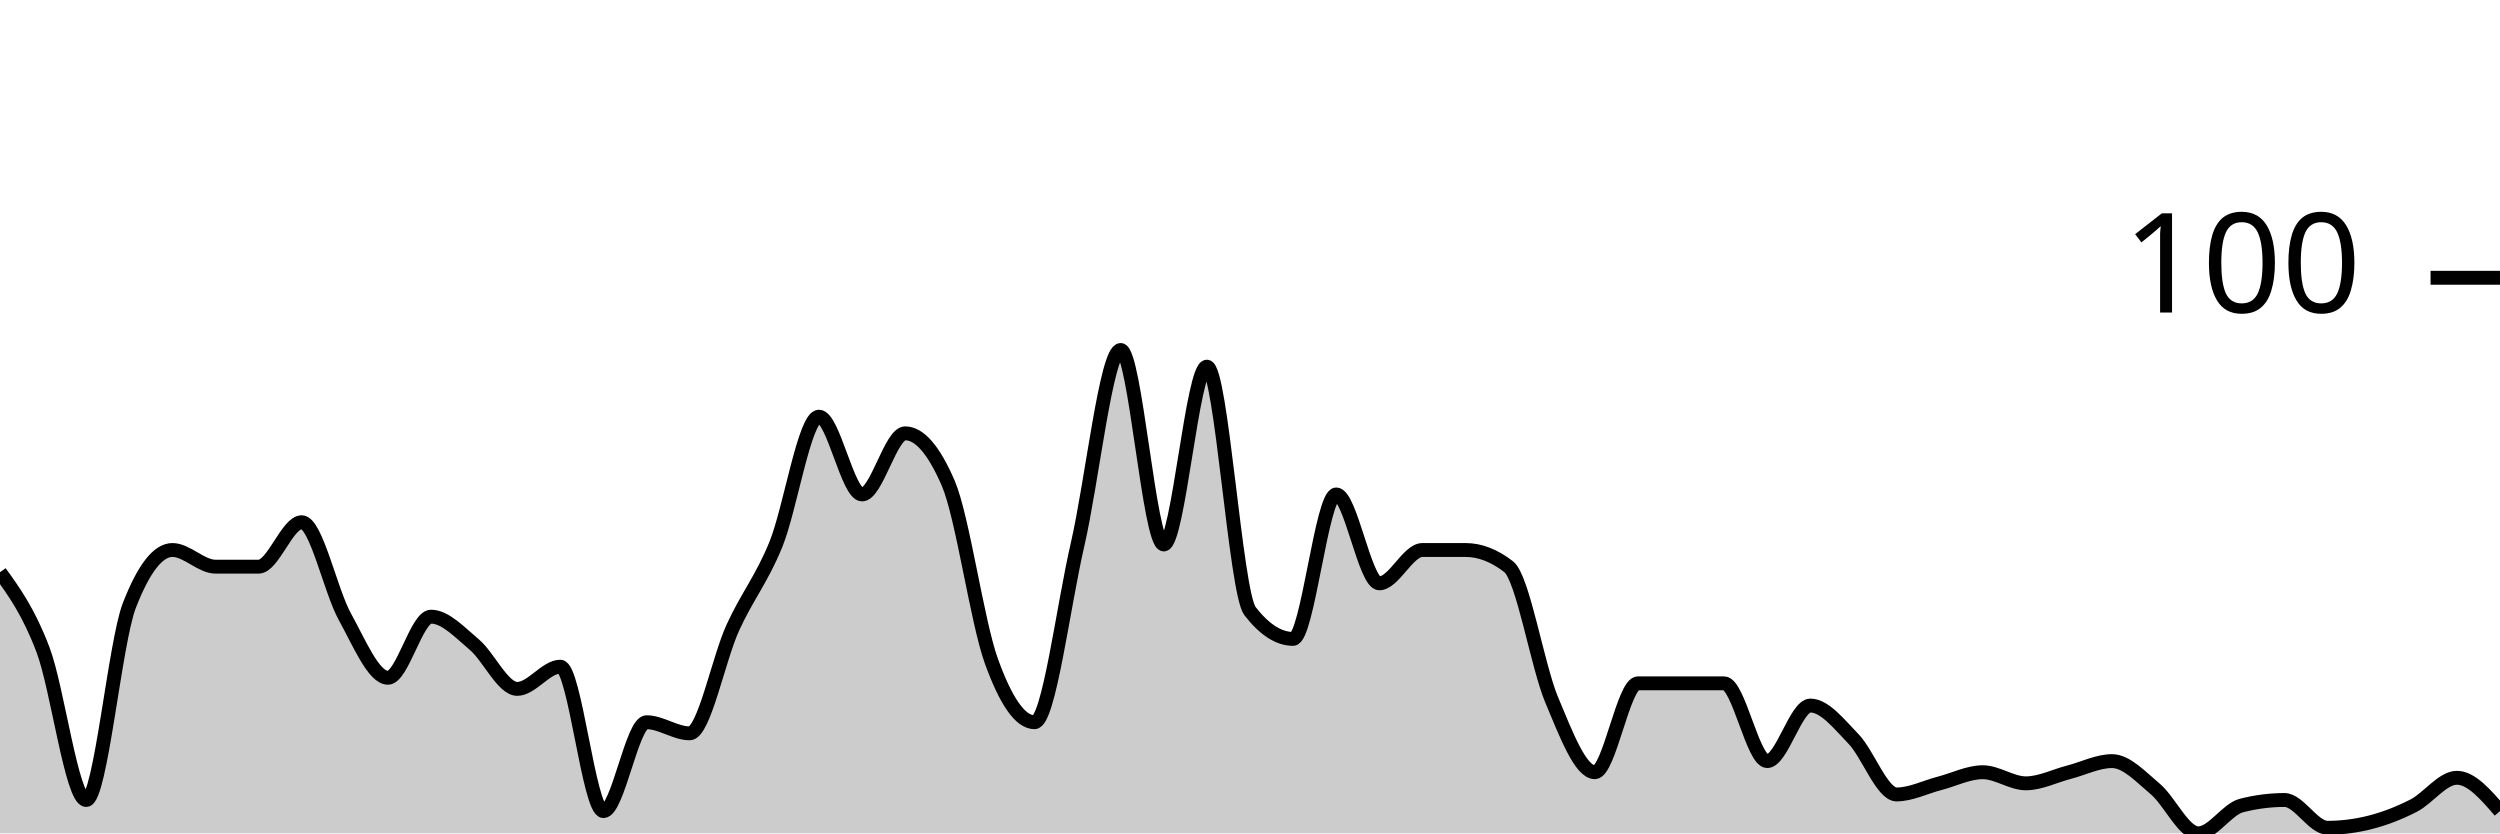
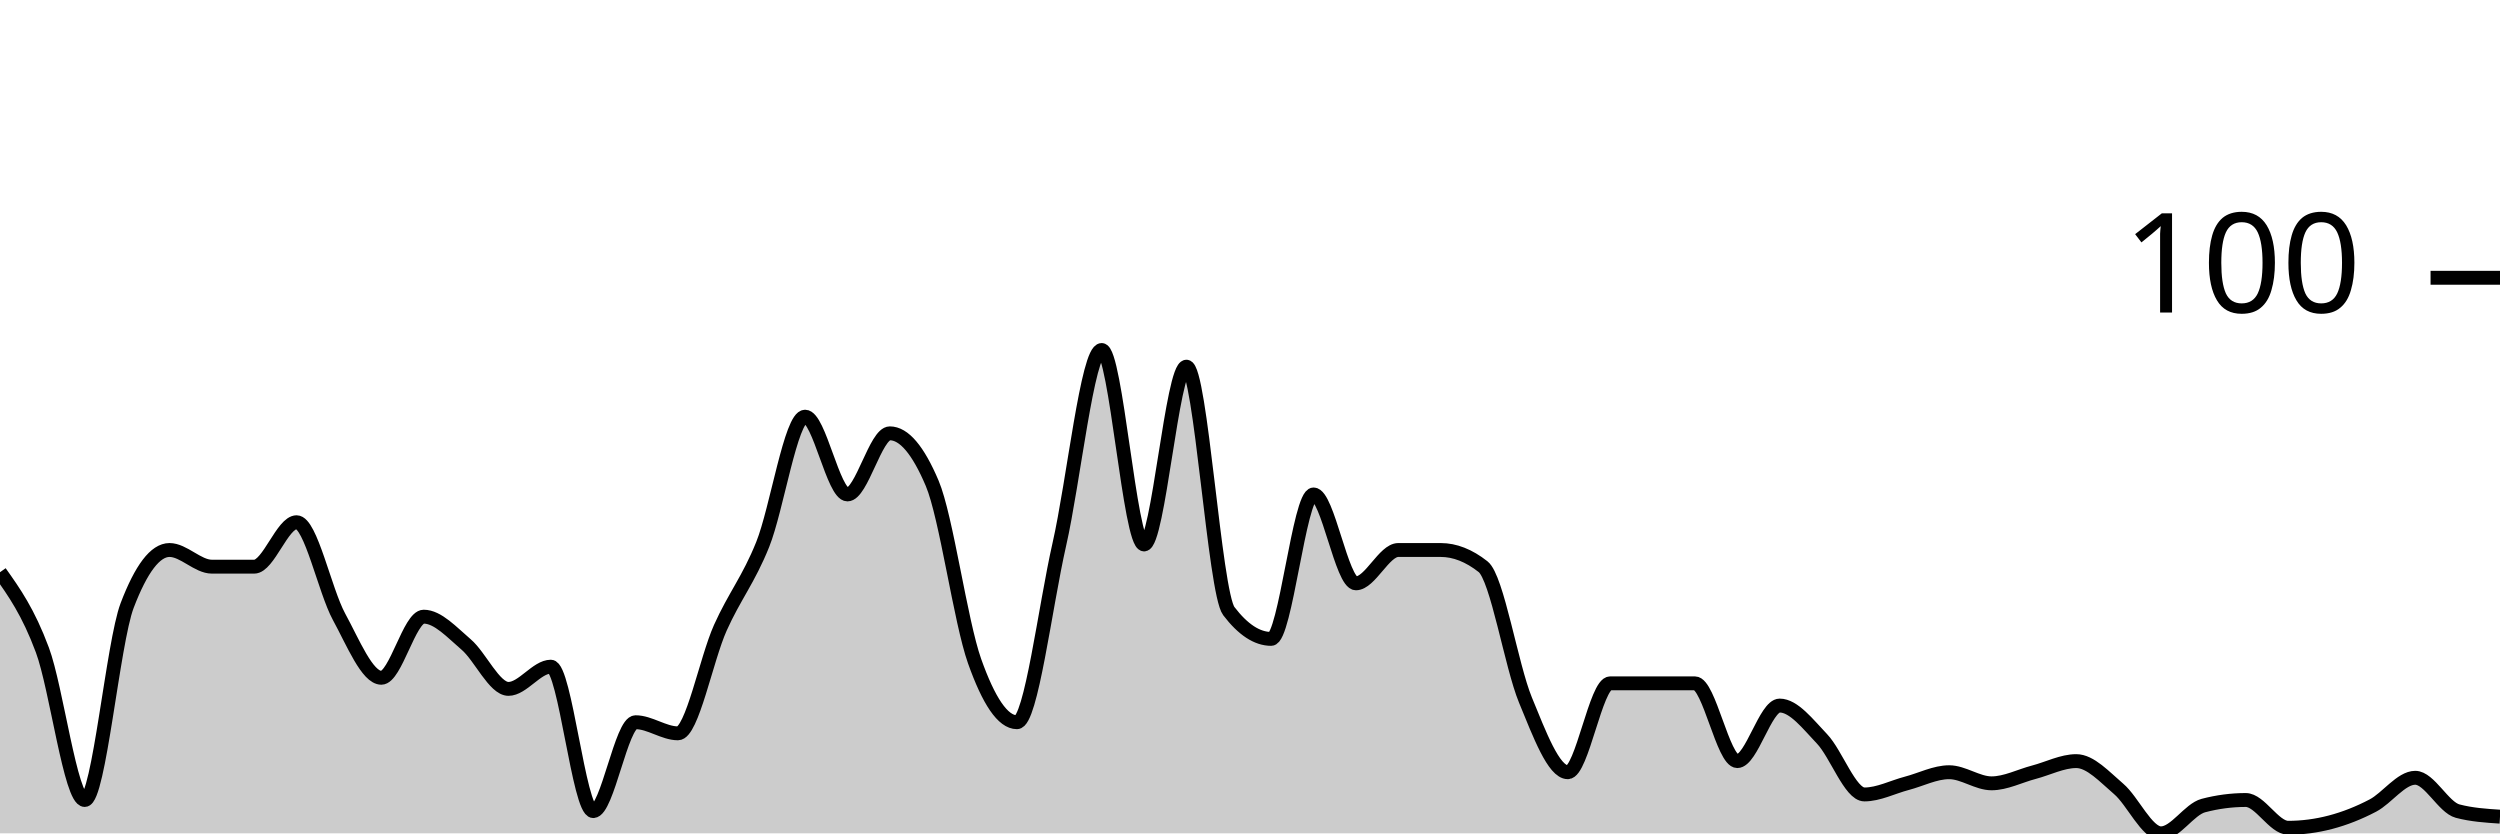
<svg xmlns="http://www.w3.org/2000/svg" viewBox="0 0 180 60">
  <g transform="translate(0,20)">
-     <path class="area" fill="rgba(0, 0, 0, 0.2)" d="M0,21.2C1.034,22.633,2.069,24.067,3.103,26.8C4.138,29.533,5.172,37.6,6.207,37.6C7.241,37.6,8.276,26.267,9.31,23.6C10.345,20.933,11.379,19.6,12.414,19.6C13.448,19.6,14.483,20.8,15.517,20.8C16.552,20.8,17.586,20.8,18.621,20.8C19.655,20.8,20.69,17.6,21.724,17.6C22.759,17.6,23.793,22.533,24.828,24.4C25.862,26.267,26.897,28.8,27.931,28.8C28.966,28.8,30,24.4,31.034,24.4C32.069,24.4,33.103,25.533,34.138,26.4C35.172,27.267,36.207,29.6,37.241,29.6C38.276,29.6,39.31,28,40.345,28C41.379,28,42.414,38.4,43.448,38.4C44.483,38.4,45.517,32,46.552,32C47.586,32,48.621,32.8,49.655,32.8C50.69,32.8,51.724,27.467,52.759,25.2C53.793,22.933,54.828,21.733,55.862,19.2C56.897,16.667,57.931,10,58.966,10C60,10,61.034,15.6,62.069,15.6C63.103,15.6,64.138,11.2,65.172,11.2C66.207,11.2,67.241,12.4,68.276,14.8C69.31,17.2,70.345,24.733,71.379,27.6C72.414,30.467,73.448,32,74.483,32C75.517,32,76.552,23.667,77.586,19.2C78.621,14.733,79.655,5.2,80.69,5.2C81.724,5.2,82.759,19.2,83.793,19.2C84.828,19.2,85.862,6.4,86.897,6.4C87.931,6.4,88.966,22.667,90,24C91.034,25.333,92.069,26,93.103,26C94.138,26,95.172,15.6,96.207,15.6C97.241,15.6,98.276,22,99.31,22C100.345,22,101.379,19.6,102.414,19.6C103.448,19.6,104.483,19.6,105.517,19.6C106.552,19.6,107.586,20,108.621,20.8C109.655,21.6,110.69,27.933,111.724,30.4C112.759,32.867,113.793,35.6,114.828,35.6C115.862,35.6,116.897,29.2,117.931,29.2C118.966,29.2,120,29.2,121.034,29.2C122.069,29.2,123.103,29.2,124.138,29.2C125.172,29.2,126.207,34.8,127.241,34.8C128.276,34.8,129.31,30.8,130.345,30.8C131.379,30.8,132.414,32.133,133.448,33.2C134.483,34.267,135.517,37.2,136.552,37.2C137.586,37.2,138.621,36.667,139.655,36.4C140.69,36.133,141.724,35.6,142.759,35.6C143.793,35.6,144.828,36.4,145.862,36.4C146.897,36.4,147.931,35.867,148.966,35.6C150,35.333,151.034,34.8,152.069,34.8C153.103,34.8,154.138,35.933,155.172,36.8C156.207,37.667,157.241,40,158.276,40C159.31,40,160.345,38.267,161.379,38C162.414,37.733,163.448,37.6,164.483,37.6C165.517,37.6,166.552,39.6,167.586,39.6C168.621,39.6,169.655,39.467,170.69,39.2C171.724,38.933,172.759,38.533,173.793,38C174.828,37.467,175.862,36,176.897,36C177.931,36,178.966,37.2,180,38.4L180,40C178.966,40,177.931,40,176.897,40C175.862,40,174.828,40,173.793,40C172.759,40,171.724,40,170.69,40C169.655,40,168.621,40,167.586,40C166.552,40,165.517,40,164.483,40C163.448,40,162.414,40,161.379,40C160.345,40,159.31,40,158.276,40C157.241,40,156.207,40,155.172,40C154.138,40,153.103,40,152.069,40C151.034,40,150,40,148.966,40C147.931,40,146.897,40,145.862,40C144.828,40,143.793,40,142.759,40C141.724,40,140.69,40,139.655,40C138.621,40,137.586,40,136.552,40C135.517,40,134.483,40,133.448,40C132.414,40,131.379,40,130.345,40C129.31,40,128.276,40,127.241,40C126.207,40,125.172,40,124.138,40C123.103,40,122.069,40,121.034,40C120,40,118.966,40,117.931,40C116.897,40,115.862,40,114.828,40C113.793,40,112.759,40,111.724,40C110.69,40,109.655,40,108.621,40C107.586,40,106.552,40,105.517,40C104.483,40,103.448,40,102.414,40C101.379,40,100.345,40,99.31,40C98.276,40,97.241,40,96.207,40C95.172,40,94.138,40,93.103,40C92.069,40,91.034,40,90,40C88.966,40,87.931,40,86.897,40C85.862,40,84.828,40,83.793,40C82.759,40,81.724,40,80.69,40C79.655,40,78.621,40,77.586,40C76.552,40,75.517,40,74.483,40C73.448,40,72.414,40,71.379,40C70.345,40,69.31,40,68.276,40C67.241,40,66.207,40,65.172,40C64.138,40,63.103,40,62.069,40C61.034,40,60,40,58.966,40C57.931,40,56.897,40,55.862,40C54.828,40,53.793,40,52.759,40C51.724,40,50.69,40,49.655,40C48.621,40,47.586,40,46.552,40C45.517,40,44.483,40,43.448,40C42.414,40,41.379,40,40.345,40C39.31,40,38.276,40,37.241,40C36.207,40,35.172,40,34.138,40C33.103,40,32.069,40,31.034,40C30,40,28.966,40,27.931,40C26.897,40,25.862,40,24.828,40C23.793,40,22.759,40,21.724,40C20.69,40,19.655,40,18.621,40C17.586,40,16.552,40,15.517,40C14.483,40,13.448,40,12.414,40C11.379,40,10.345,40,9.31,40C8.276,40,7.241,40,6.207,40C5.172,40,4.138,40,3.103,40C2.069,40,1.034,40,0,40Z" />
-     <path class="line" stroke="black" fill="none" d="M0,21.2C1.034,22.633,2.069,24.067,3.103,26.8C4.138,29.533,5.172,37.6,6.207,37.6C7.241,37.6,8.276,26.267,9.31,23.6C10.345,20.933,11.379,19.6,12.414,19.6C13.448,19.6,14.483,20.8,15.517,20.8C16.552,20.8,17.586,20.8,18.621,20.8C19.655,20.8,20.69,17.6,21.724,17.6C22.759,17.6,23.793,22.533,24.828,24.4C25.862,26.267,26.897,28.8,27.931,28.8C28.966,28.8,30,24.4,31.034,24.4C32.069,24.4,33.103,25.533,34.138,26.4C35.172,27.267,36.207,29.6,37.241,29.6C38.276,29.6,39.31,28,40.345,28C41.379,28,42.414,38.4,43.448,38.4C44.483,38.4,45.517,32,46.552,32C47.586,32,48.621,32.8,49.655,32.8C50.69,32.8,51.724,27.467,52.759,25.2C53.793,22.933,54.828,21.733,55.862,19.2C56.897,16.667,57.931,10,58.966,10C60,10,61.034,15.6,62.069,15.6C63.103,15.6,64.138,11.2,65.172,11.2C66.207,11.2,67.241,12.4,68.276,14.8C69.31,17.2,70.345,24.733,71.379,27.6C72.414,30.467,73.448,32,74.483,32C75.517,32,76.552,23.667,77.586,19.2C78.621,14.733,79.655,5.2,80.69,5.2C81.724,5.2,82.759,19.2,83.793,19.2C84.828,19.2,85.862,6.4,86.897,6.4C87.931,6.4,88.966,22.667,90,24C91.034,25.333,92.069,26,93.103,26C94.138,26,95.172,15.6,96.207,15.6C97.241,15.6,98.276,22,99.31,22C100.345,22,101.379,19.6,102.414,19.6C103.448,19.6,104.483,19.6,105.517,19.6C106.552,19.6,107.586,20,108.621,20.8C109.655,21.6,110.69,27.933,111.724,30.4C112.759,32.867,113.793,35.6,114.828,35.6C115.862,35.6,116.897,29.2,117.931,29.2C118.966,29.2,120,29.2,121.034,29.2C122.069,29.2,123.103,29.2,124.138,29.2C125.172,29.2,126.207,34.8,127.241,34.8C128.276,34.8,129.31,30.8,130.345,30.8C131.379,30.8,132.414,32.133,133.448,33.2C134.483,34.267,135.517,37.2,136.552,37.2C137.586,37.2,138.621,36.667,139.655,36.4C140.69,36.133,141.724,35.6,142.759,35.6C143.793,35.6,144.828,36.4,145.862,36.4C146.897,36.4,147.931,35.867,148.966,35.6C150,35.333,151.034,34.8,152.069,34.8C153.103,34.8,154.138,35.933,155.172,36.8C156.207,37.667,157.241,40,158.276,40C159.31,40,160.345,38.267,161.379,38C162.414,37.733,163.448,37.6,164.483,37.6C165.517,37.6,166.552,39.6,167.586,39.6C168.621,39.6,169.655,39.467,170.69,39.2C171.724,38.933,172.759,38.533,173.793,38C174.828,37.467,175.862,36,176.897,36C177.931,36,178.966,37.2,180,38.4" />
+     <path class="area" fill="rgba(0, 0, 0, 0.2)" d="M0,21.2C1.017,22.633,2.034,24.067,3.051,26.8C4.068,29.533,5.085,37.6,6.102,37.6C7.119,37.6,8.136,26.267,9.153,23.6C10.169,20.933,11.186,19.6,12.203,19.6C13.22,19.6,14.237,20.8,15.254,20.8C16.271,20.8,17.288,20.8,18.305,20.8C19.322,20.8,20.339,17.6,21.356,17.6C22.373,17.6,23.39,22.533,24.407,24.4C25.424,26.267,26.441,28.8,27.458,28.8C28.475,28.8,29.492,24.4,30.508,24.4C31.525,24.4,32.542,25.533,33.559,26.4C34.576,27.267,35.593,29.6,36.61,29.6C37.627,29.6,38.644,28,39.661,28C40.678,28,41.695,38.4,42.712,38.4C43.729,38.4,44.746,32,45.763,32C46.78,32,47.797,32.8,48.814,32.8C49.831,32.8,50.847,27.467,51.864,25.2C52.881,22.933,53.898,21.733,54.915,19.2C55.932,16.667,56.949,10,57.966,10C58.983,10,60,15.6,61.017,15.6C62.034,15.6,63.051,11.2,64.068,11.2C65.085,11.2,66.102,12.4,67.119,14.8C68.136,17.2,69.153,24.733,70.169,27.6C71.186,30.467,72.203,32,73.22,32C74.237,32,75.254,23.667,76.271,19.2C77.288,14.733,78.305,5.2,79.322,5.2C80.339,5.2,81.356,19.2,82.373,19.2C83.39,19.2,84.407,6.4,85.424,6.4C86.441,6.4,87.458,22.667,88.475,24C89.492,25.333,90.508,26,91.525,26C92.542,26,93.559,15.6,94.576,15.6C95.593,15.6,96.61,22,97.627,22C98.644,22,99.661,19.6,100.678,19.6C101.695,19.6,102.712,19.6,103.729,19.6C104.746,19.6,105.763,20,106.78,20.8C107.797,21.6,108.814,27.933,109.831,30.4C110.847,32.867,111.864,35.6,112.881,35.6C113.898,35.6,114.915,29.2,115.932,29.2C116.949,29.2,117.966,29.2,118.983,29.2C120,29.2,121.017,29.2,122.034,29.2C123.051,29.2,124.068,34.8,125.085,34.8C126.102,34.8,127.119,30.8,128.136,30.8C129.153,30.8,130.169,32.133,131.186,33.2C132.203,34.267,133.22,37.2,134.237,37.2C135.254,37.2,136.271,36.667,137.288,36.4C138.305,36.133,139.322,35.6,140.339,35.6C141.356,35.6,142.373,36.4,143.39,36.4C144.407,36.4,145.424,35.867,146.441,35.6C147.458,35.333,148.475,34.8,149.492,34.8C150.508,34.8,151.525,35.933,152.542,36.8C153.559,37.667,154.576,40,155.593,40C156.61,40,157.627,38.267,158.644,38C159.661,37.733,160.678,37.6,161.695,37.6C162.712,37.6,163.729,39.6,164.746,39.6C165.763,39.6,166.78,39.467,167.797,39.2C168.814,38.933,169.831,38.533,170.847,38C171.864,37.467,172.881,36,173.898,36C174.915,36,175.932,38.133,176.949,38.4C177.966,38.667,178.983,38.733,180,38.8L180,40C178.983,40,177.966,40,176.949,40C175.932,40,174.915,40,173.898,40C172.881,40,171.864,40,170.847,40C169.831,40,168.814,40,167.797,40C166.78,40,165.763,40,164.746,40C163.729,40,162.712,40,161.695,40C160.678,40,159.661,40,158.644,40C157.627,40,156.61,40,155.593,40C154.576,40,153.559,40,152.542,40C151.525,40,150.508,40,149.492,40C148.475,40,147.458,40,146.441,40C145.424,40,144.407,40,143.39,40C142.373,40,141.356,40,140.339,40C139.322,40,138.305,40,137.288,40C136.271,40,135.254,40,134.237,40C133.22,40,132.203,40,131.186,40C130.169,40,129.153,40,128.136,40C127.119,40,126.102,40,125.085,40C124.068,40,123.051,40,122.034,40C121.017,40,120,40,118.983,40C117.966,40,116.949,40,115.932,40C114.915,40,113.898,40,112.881,40C111.864,40,110.847,40,109.831,40C108.814,40,107.797,40,106.78,40C105.763,40,104.746,40,103.729,40C102.712,40,101.695,40,100.678,40C99.661,40,98.644,40,97.627,40C96.61,40,95.593,40,94.576,40C93.559,40,92.542,40,91.525,40C90.508,40,89.492,40,88.475,40C87.458,40,86.441,40,85.424,40C84.407,40,83.39,40,82.373,40C81.356,40,80.339,40,79.322,40C78.305,40,77.288,40,76.271,40C75.254,40,74.237,40,73.22,40C72.203,40,71.186,40,70.169,40C69.153,40,68.136,40,67.119,40C66.102,40,65.085,40,64.068,40C63.051,40,62.034,40,61.017,40C60,40,58.983,40,57.966,40C56.949,40,55.932,40,54.915,40C53.898,40,52.881,40,51.864,40C50.847,40,49.831,40,48.814,40C47.797,40,46.78,40,45.763,40C44.746,40,43.729,40,42.712,40C41.695,40,40.678,40,39.661,40C38.644,40,37.627,40,36.61,40C35.593,40,34.576,40,33.559,40C32.542,40,31.525,40,30.508,40C29.492,40,28.475,40,27.458,40C26.441,40,25.424,40,24.407,40C23.39,40,22.373,40,21.356,40C20.339,40,19.322,40,18.305,40C17.288,40,16.271,40,15.254,40C14.237,40,13.22,40,12.203,40C11.186,40,10.169,40,9.153,40C8.136,40,7.119,40,6.102,40C5.085,40,4.068,40,3.051,40C2.034,40,1.017,40,0,40Z" />
+     <path class="line" stroke="black" fill="none" d="M0,21.2C1.017,22.633,2.034,24.067,3.051,26.8C4.068,29.533,5.085,37.6,6.102,37.6C7.119,37.6,8.136,26.267,9.153,23.6C10.169,20.933,11.186,19.6,12.203,19.6C13.22,19.6,14.237,20.8,15.254,20.8C16.271,20.8,17.288,20.8,18.305,20.8C19.322,20.8,20.339,17.6,21.356,17.6C22.373,17.6,23.39,22.533,24.407,24.4C25.424,26.267,26.441,28.8,27.458,28.8C28.475,28.8,29.492,24.4,30.508,24.4C31.525,24.4,32.542,25.533,33.559,26.4C34.576,27.267,35.593,29.6,36.61,29.6C37.627,29.6,38.644,28,39.661,28C40.678,28,41.695,38.4,42.712,38.4C43.729,38.4,44.746,32,45.763,32C46.78,32,47.797,32.8,48.814,32.8C49.831,32.8,50.847,27.467,51.864,25.2C52.881,22.933,53.898,21.733,54.915,19.2C55.932,16.667,56.949,10,57.966,10C58.983,10,60,15.6,61.017,15.6C62.034,15.6,63.051,11.2,64.068,11.2C65.085,11.2,66.102,12.4,67.119,14.8C68.136,17.2,69.153,24.733,70.169,27.6C71.186,30.467,72.203,32,73.22,32C74.237,32,75.254,23.667,76.271,19.2C77.288,14.733,78.305,5.2,79.322,5.2C80.339,5.2,81.356,19.2,82.373,19.2C83.39,19.2,84.407,6.4,85.424,6.4C86.441,6.4,87.458,22.667,88.475,24C89.492,25.333,90.508,26,91.525,26C92.542,26,93.559,15.6,94.576,15.6C95.593,15.6,96.61,22,97.627,22C98.644,22,99.661,19.6,100.678,19.6C101.695,19.6,102.712,19.6,103.729,19.6C104.746,19.6,105.763,20,106.78,20.8C107.797,21.6,108.814,27.933,109.831,30.4C110.847,32.867,111.864,35.6,112.881,35.6C113.898,35.6,114.915,29.2,115.932,29.2C116.949,29.2,117.966,29.2,118.983,29.2C120,29.2,121.017,29.2,122.034,29.2C123.051,29.2,124.068,34.8,125.085,34.8C126.102,34.8,127.119,30.8,128.136,30.8C129.153,30.8,130.169,32.133,131.186,33.2C132.203,34.267,133.22,37.2,134.237,37.2C135.254,37.2,136.271,36.667,137.288,36.4C138.305,36.133,139.322,35.6,140.339,35.6C141.356,35.6,142.373,36.4,143.39,36.4C144.407,36.4,145.424,35.867,146.441,35.6C147.458,35.333,148.475,34.8,149.492,34.8C150.508,34.8,151.525,35.933,152.542,36.8C153.559,37.667,154.576,40,155.593,40C156.61,40,157.627,38.267,158.644,38C159.661,37.733,160.678,37.6,161.695,37.6C162.712,37.6,163.729,39.6,164.746,39.6C165.763,39.6,166.78,39.467,167.797,39.2C168.814,38.933,169.831,38.533,170.847,38C171.864,37.467,172.881,36,173.898,36C174.915,36,175.932,38.133,176.949,38.4C177.966,38.667,178.983,38.733,180,38.8" />
    <path class="axis-ceiling" stroke-width="1" stroke="black" fill="none" d="M175,0L180,0" />
    <text class="axis-ceiling-label" font-family="sans-serif" text-anchor="end" font-size="10px" x="170" y="2.5">100</text>
  </g>
</svg>
